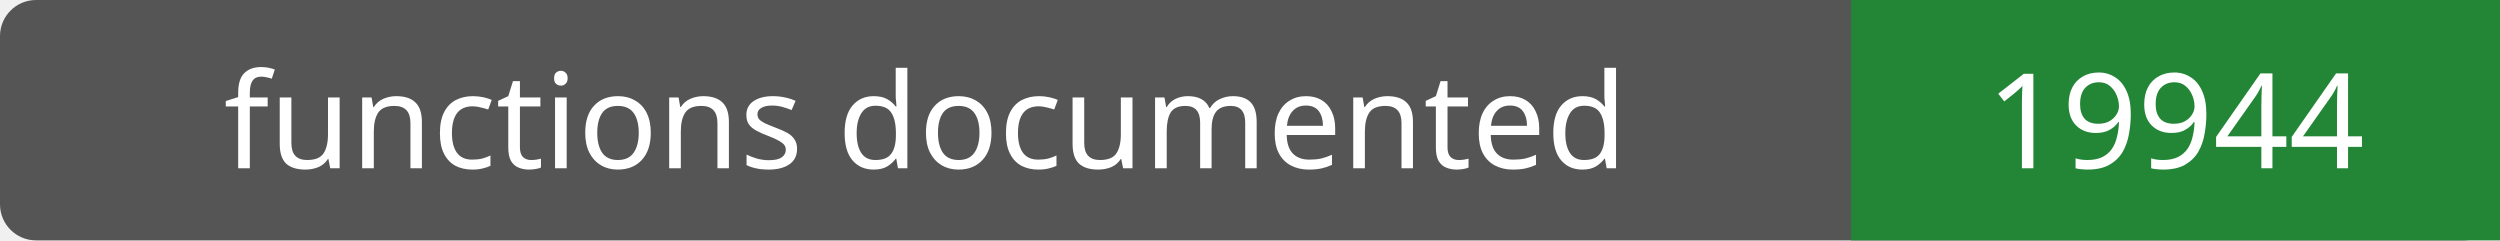
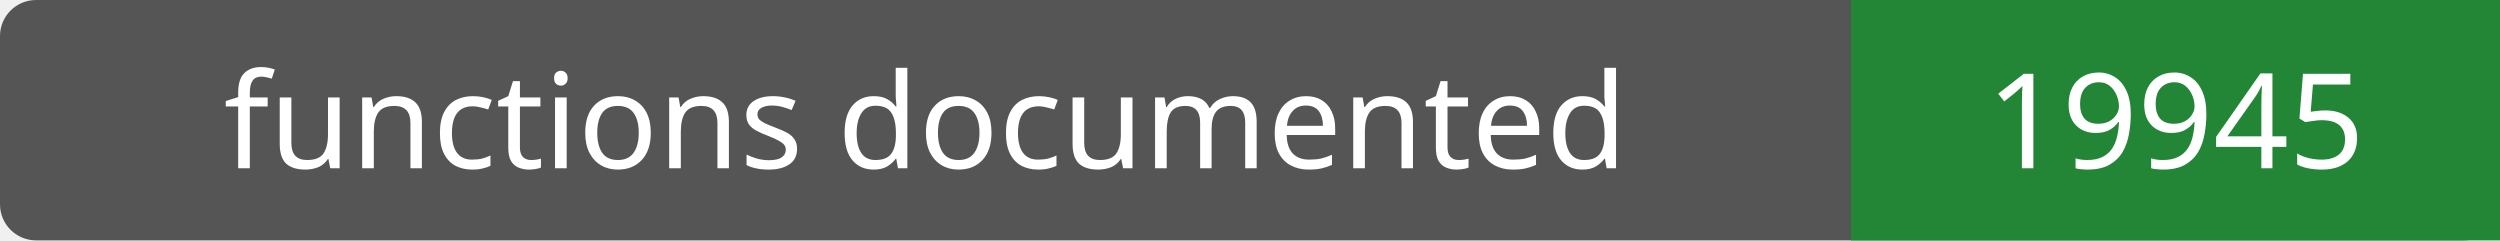
- <svg xmlns="http://www.w3.org/2000/svg" width="208" height="20" role="img" aria-label="functions documented: 19944">
+ <svg xmlns="http://www.w3.org/2000/svg" width="208" height="20" role="img" aria-label="functions documented: 19945">
  <rect width="208" height="20" rx="3" fill="#555" />
  <path fill="#238636" d="M154 0h54v20H154z" />
  <g fill="#fff" text-anchor="middle" font-family="Verdana,sans-serif" font-size="11">
    <text x="77.0" y="14">functions documented</text>
-     <text x="181.0" y="14">19944</text>
+     <text x="181.0" y="14">19945</text>
  </g>
</svg>
